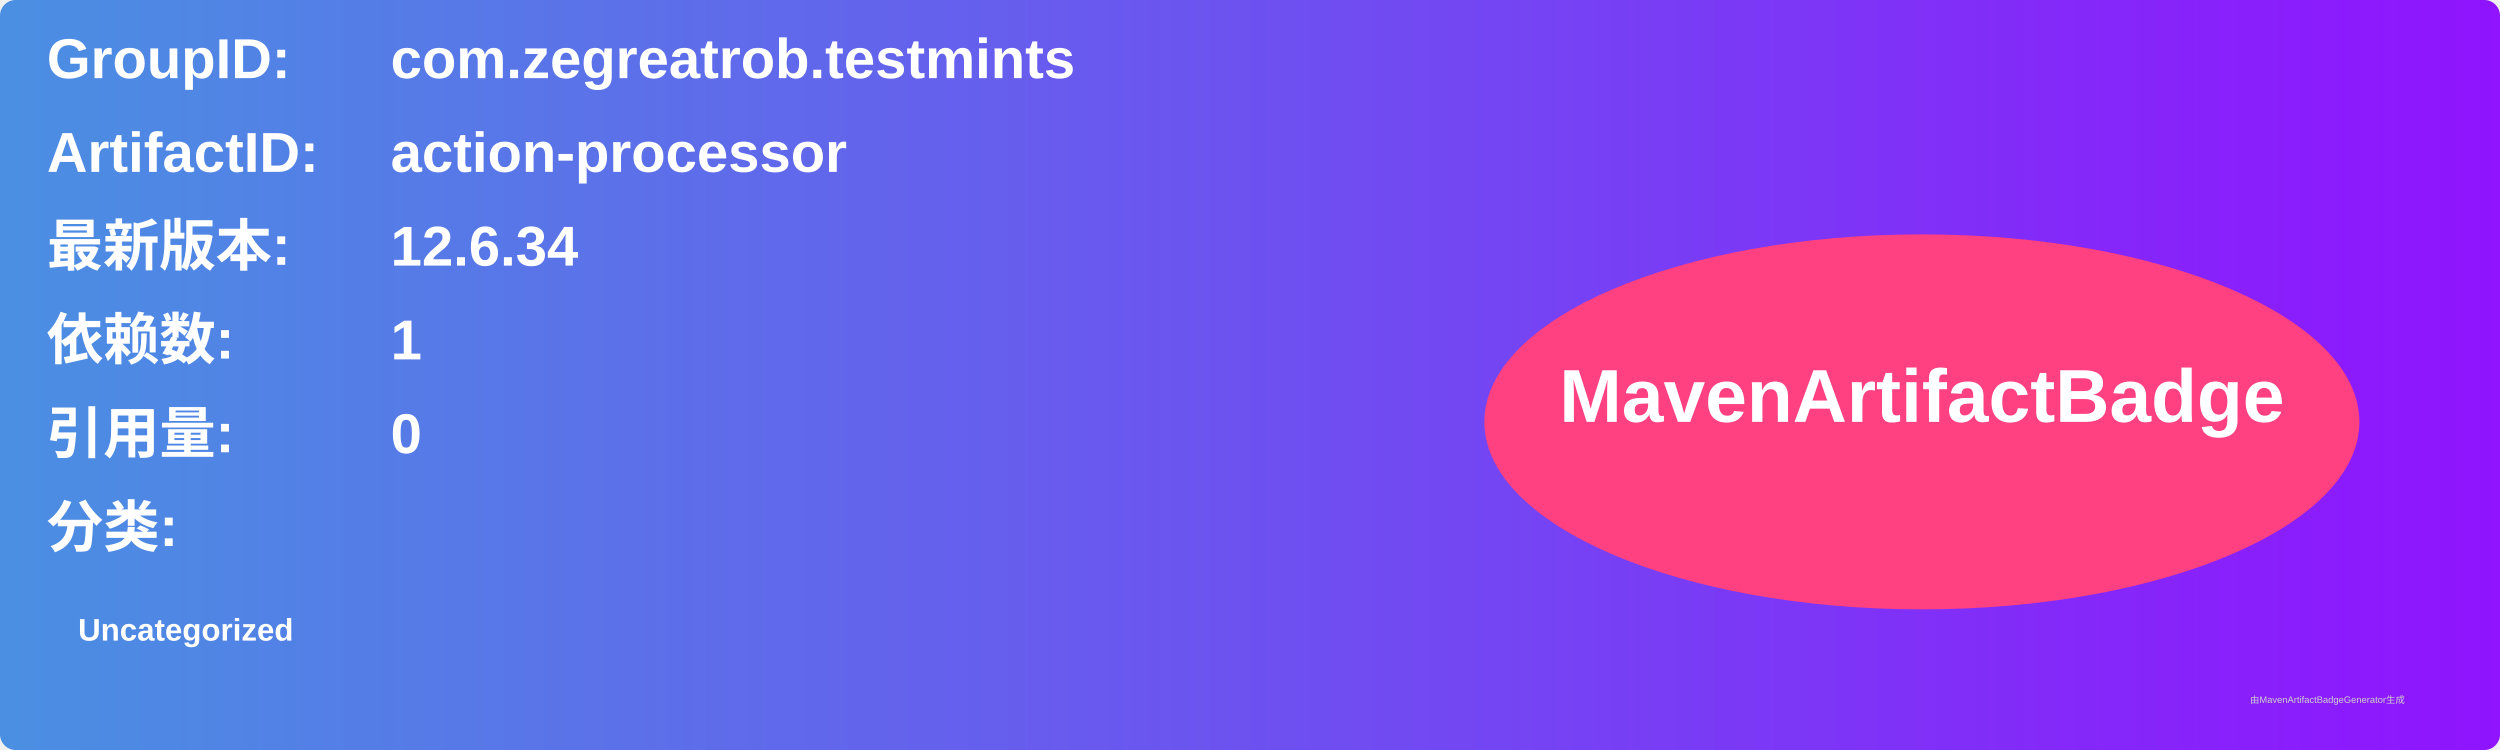
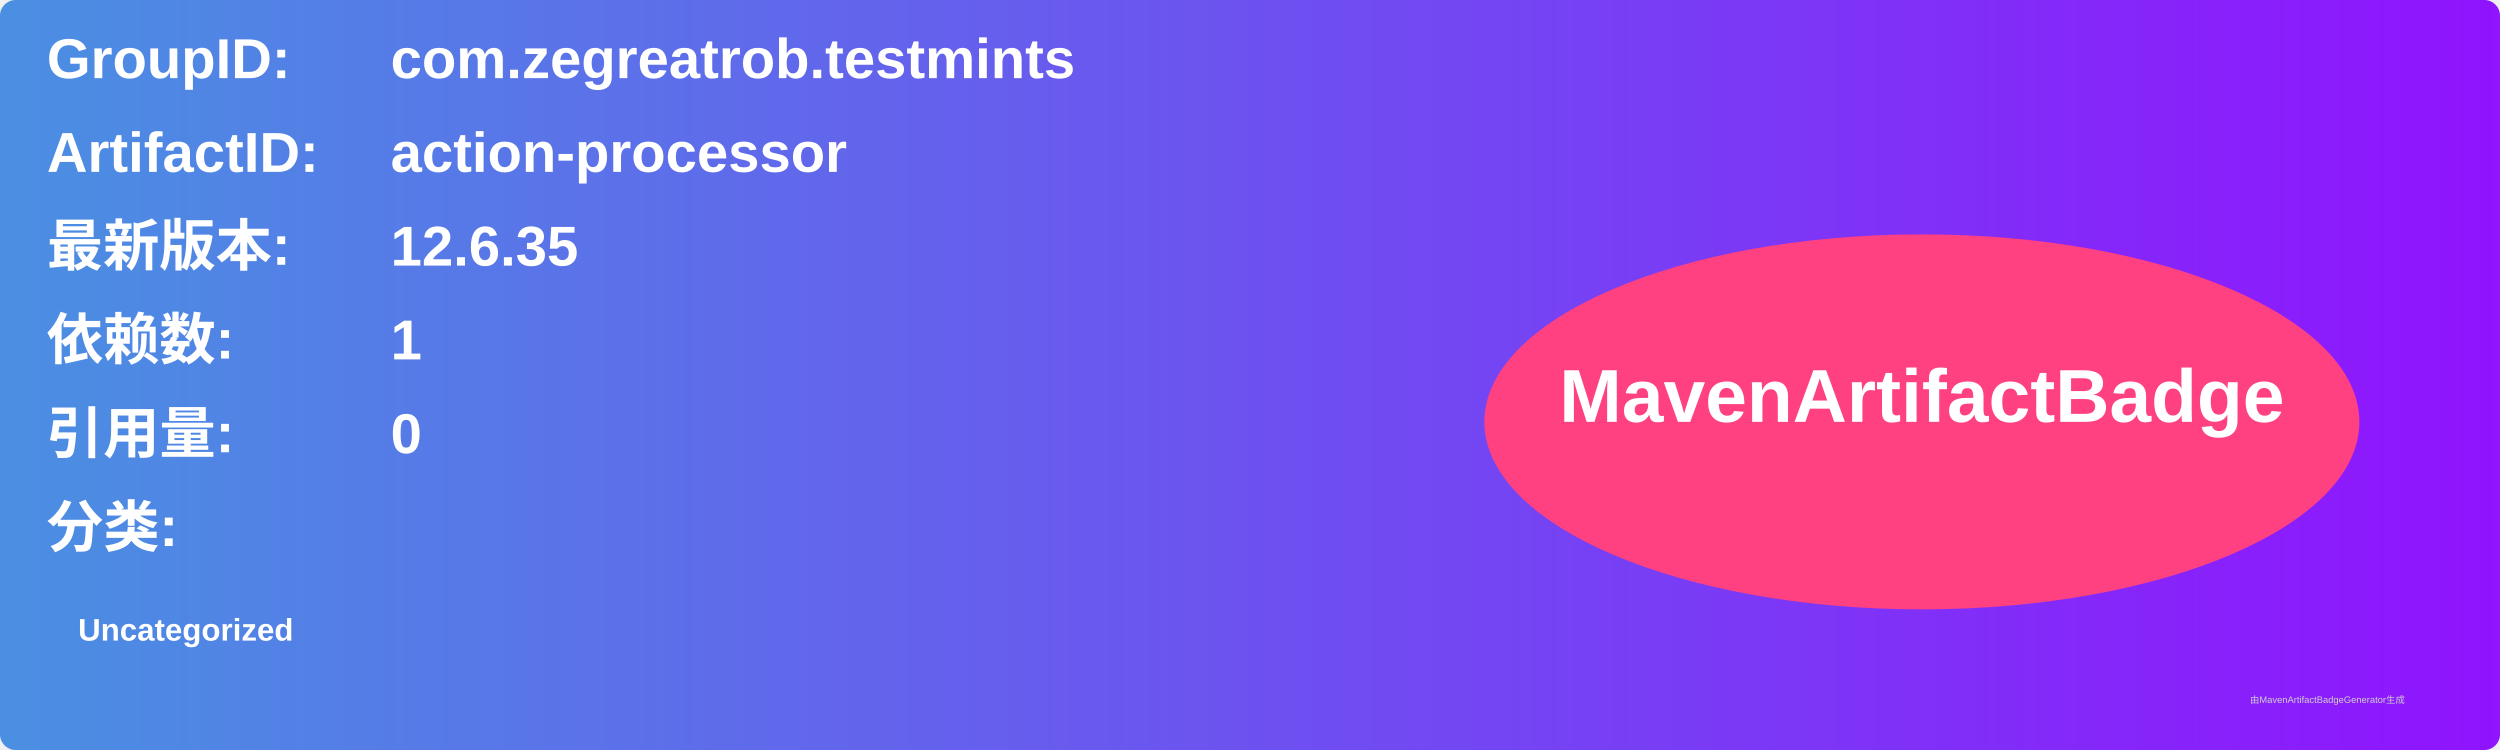
<svg xmlns="http://www.w3.org/2000/svg" width="800" height="240" viewBox="0 0 800 240">
  <linearGradient id="grad" x1="0%" y1="0%" x2="100%" y2="0%">
    <stop offset="0%" stop-color="#4a90e2" />
    <stop offset="100%" stop-color="#9013fe" />
  </linearGradient>
  <rect width="100%" height="100%" rx="5" ry="5" fill="url(#grad)" />
  <g transform="translate(15, 15)">
    <text x="0" y="10" font-family="Arial" font-size="18" fill="white" font-weight="bold" width="260">GroupID:</text>
    <text x="110" y="10" font-family="Arial" font-size="18" fill="white" font-weight="bold" width="460">com.zegreatrob.testmints</text>
    <text x="0" y="40" font-family="Arial" font-size="18" fill="white" font-weight="bold" width="260">ArtifactID:</text>
    <text x="110" y="40" font-family="Arial" font-size="18" fill="white" font-weight="bold" width="460">action-processor</text>
    <text x="0" y="70" font-family="Arial" font-size="18" fill="white" font-weight="bold">最新版本:</text>
    <text x="110" y="70" font-family="Arial" font-size="18" fill="white" font-weight="bold">
-       <tspan font-weight="bold">12.6.34</tspan>
+       <tspan font-weight="bold">12.6.35</tspan>
    </text>
    <text x="0" y="100" font-family="Arial" font-size="18" fill="white" font-weight="bold">依赖数: </text>
    <text x="110" y="100" font-family="Arial" font-size="18" fill="white">
      <tspan font-weight="bold">1</tspan>
    </text>
    <text x="0" y="130" font-family="Arial" font-size="18" fill="white" font-weight="bold">引用量: </text>
    <text x="110" y="130" font-family="Arial" font-size="18" fill="white">
      <tspan font-weight="bold">0</tspan>
    </text>
    <text x="0" y="160" font-family="Arial" font-size="18" fill="white" font-weight="bold">分类:</text>
    <text x="10" y="190" font-family="Arial" font-size="10" fill="white">
      <tspan font-weight="bold">Uncategorized</tspan>
    </text>
    <ellipse cx="600" cy="120" rx="140" ry="60" fill="#ff4081" />
    <text x="600" y="120" text-anchor="middle" font-family="Arial" font-size="24" fill="white" font-weight="bold">MavenArtifactBadge</text>
  </g>
  <text x="720" y="225" font-family="Arial" font-size="3" fill="#d0d0d0">由MavenArtifactBadgeGenerator生成</text>
</svg>
